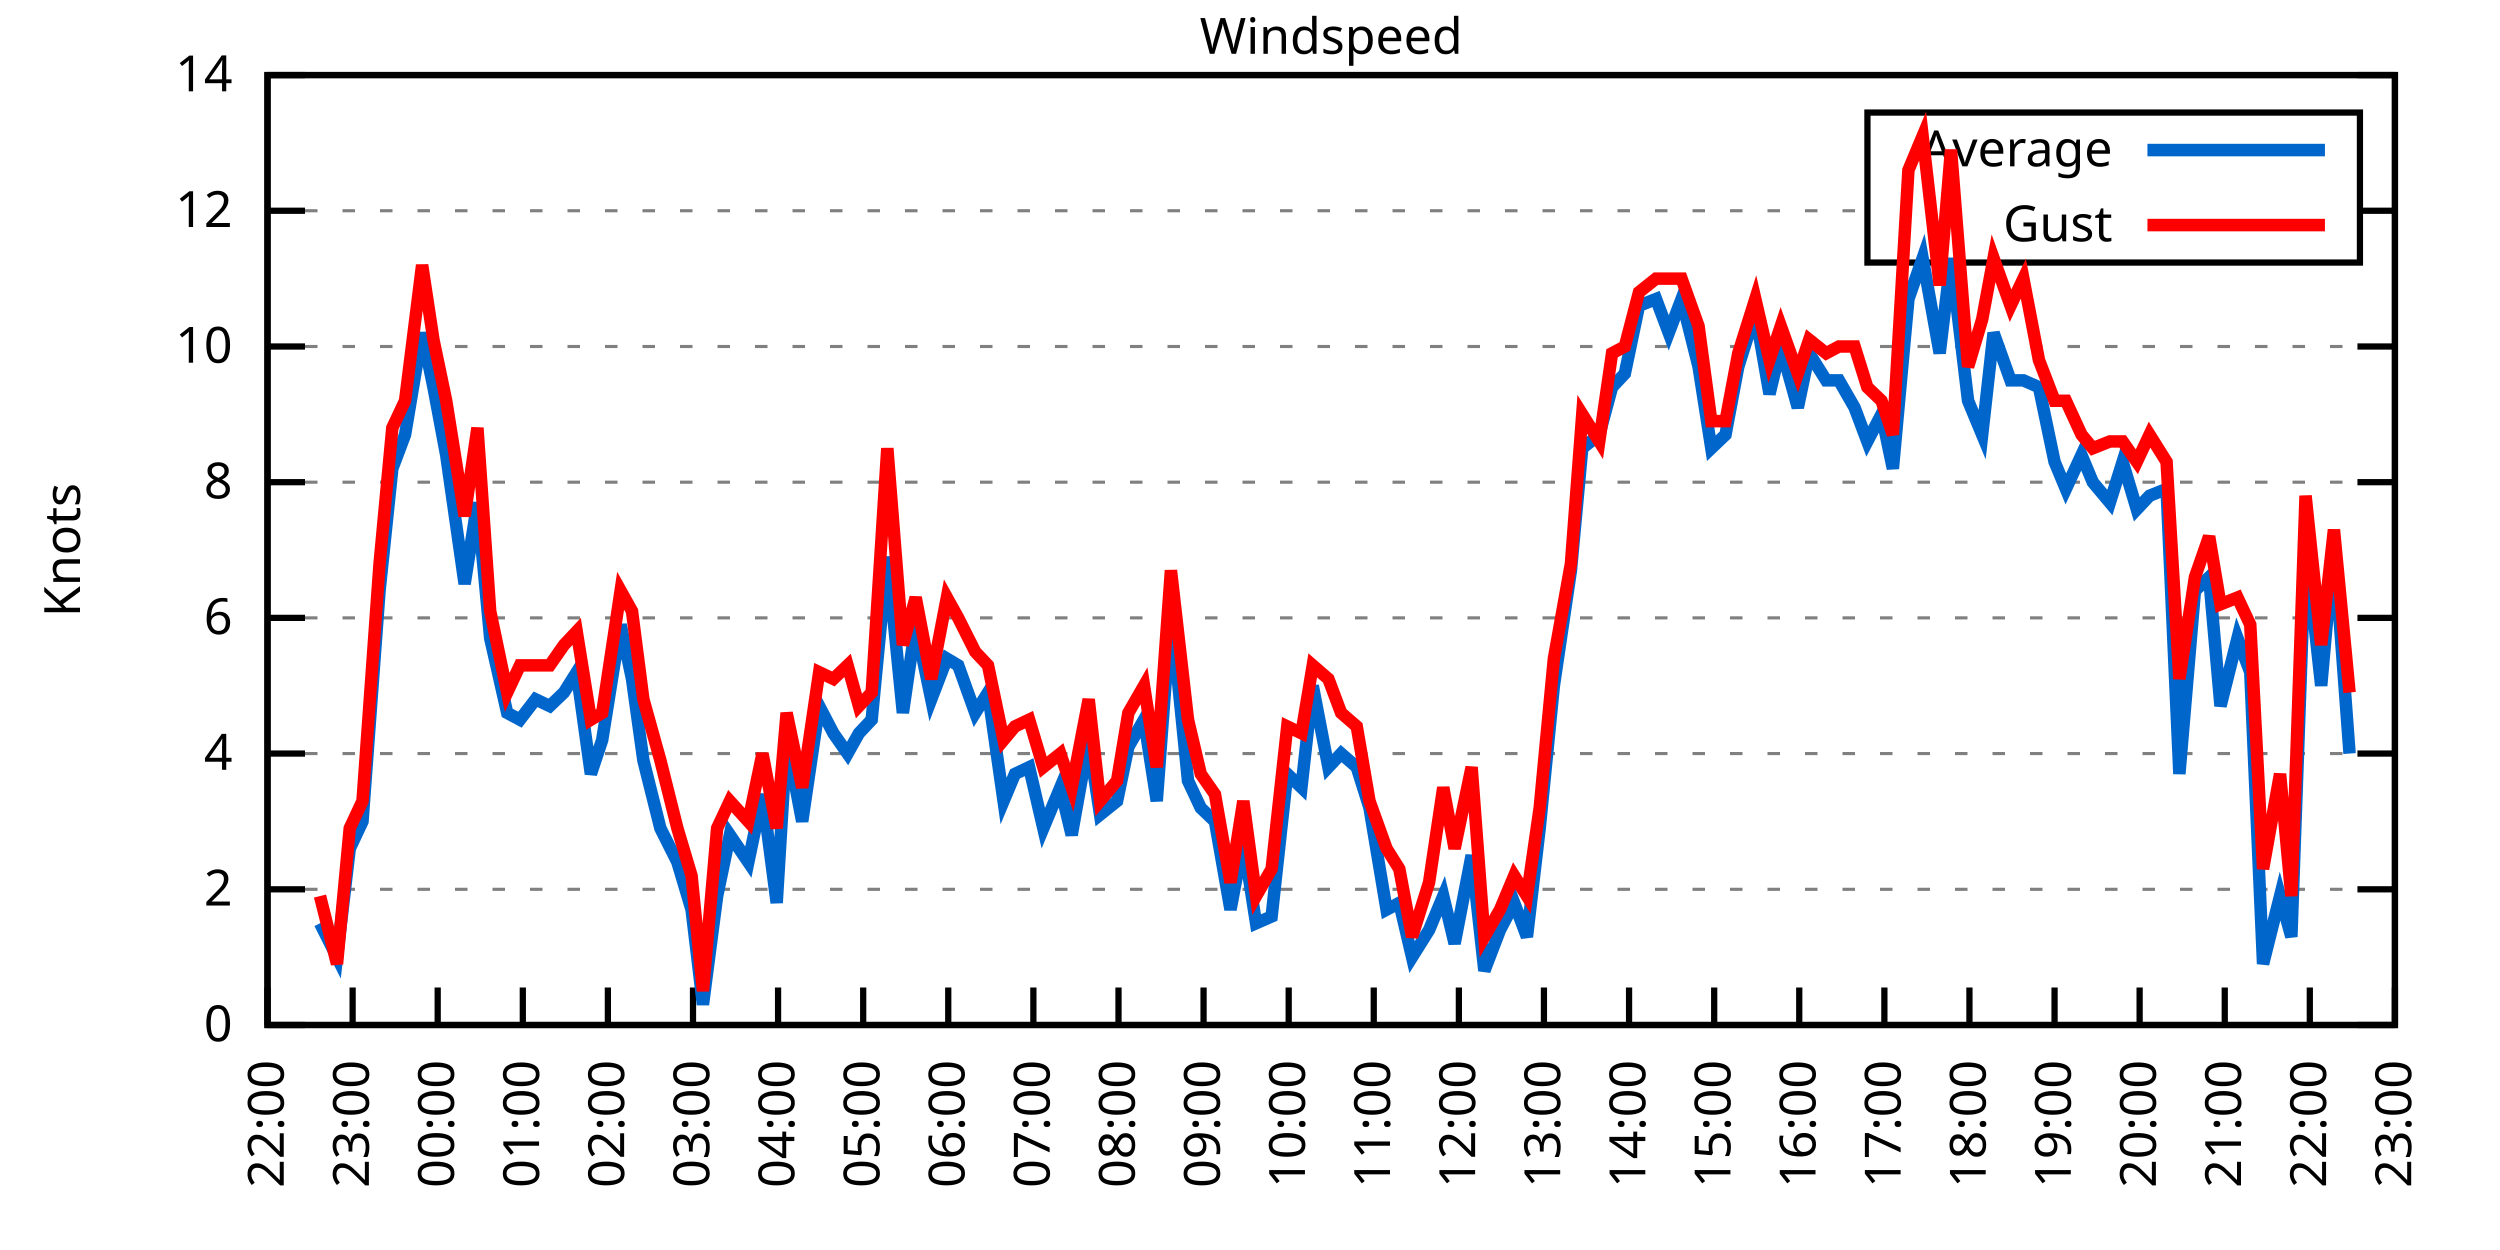
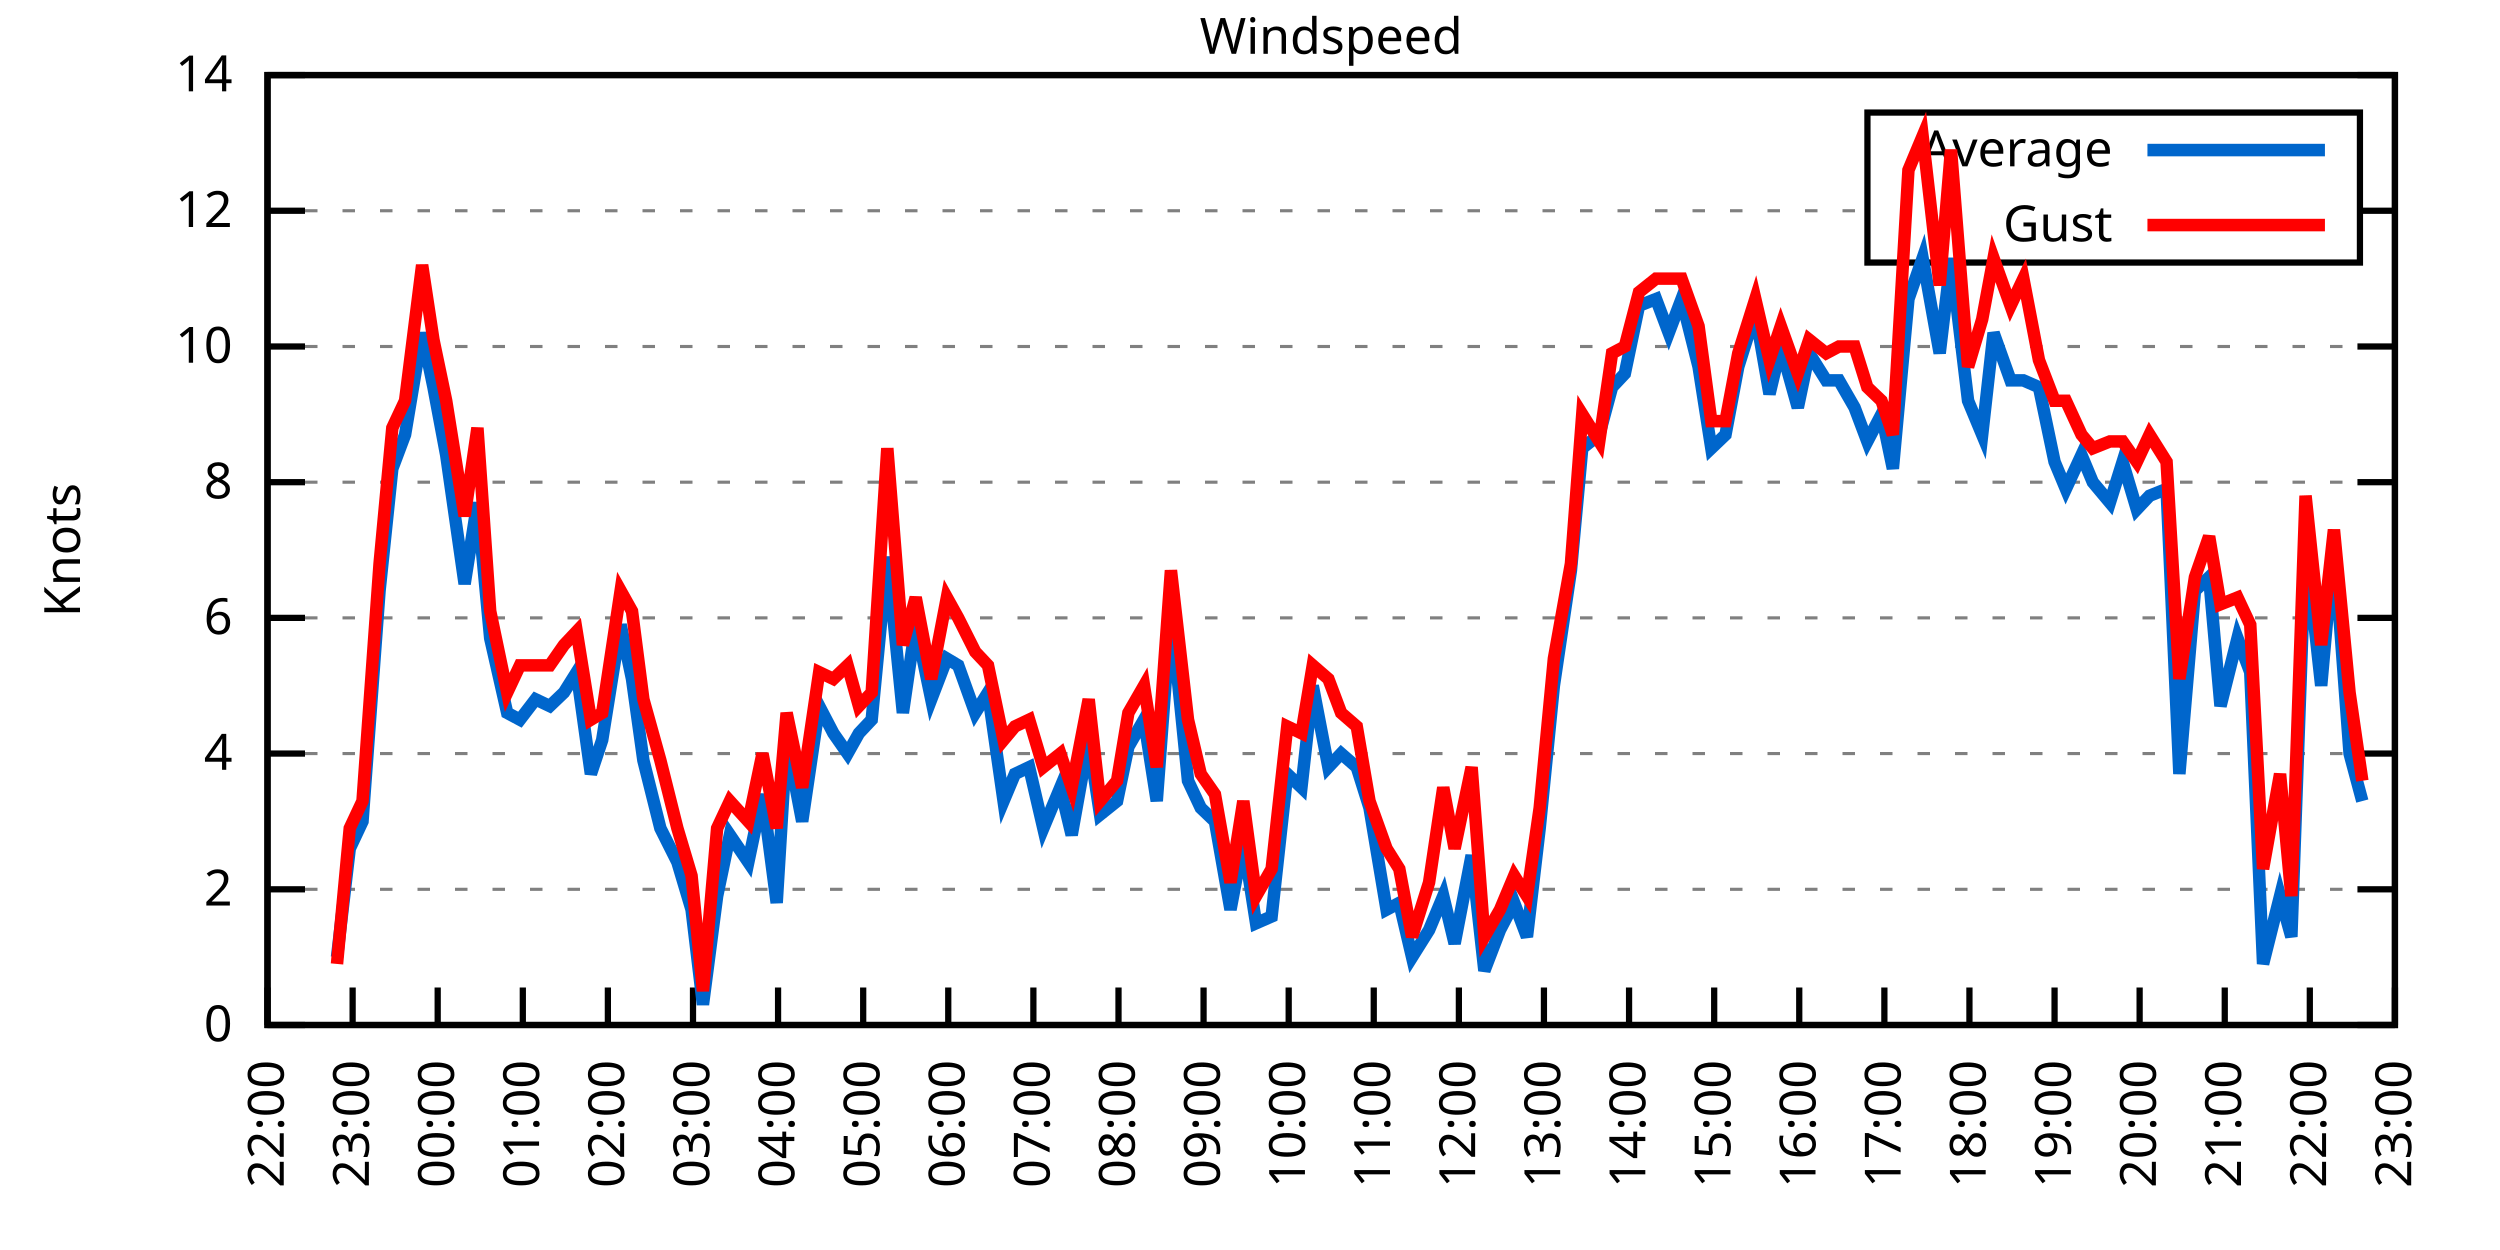
<svg xmlns="http://www.w3.org/2000/svg" xmlns:xlink="http://www.w3.org/1999/xlink" width="400" height="200" viewBox="0 0 400 200">
  <g id="gnuplot_canvas">
    <rect x="0" y="0" width="400" height="200" fill="none" />
    <defs>
      <circle id="gpDot" r="0.5" stroke-width="0.5" stroke="currentColor" />
      <path id="gpPt0" stroke-width="0.333" stroke="currentColor" d="M-1,0 h2 M0,-1 v2" />
      <path id="gpPt1" stroke-width="0.333" stroke="currentColor" d="M-1,-1 L1,1 M1,-1 L-1,1" />
      <path id="gpPt2" stroke-width="0.333" stroke="currentColor" d="M-1,0 L1,0 M0,-1 L0,1 M-1,-1 L1,1 M-1,1 L1,-1" />
      <rect id="gpPt3" stroke-width="0.333" stroke="currentColor" x="-1" y="-1" width="2" height="2" />
      <rect id="gpPt4" stroke-width="0.333" stroke="currentColor" fill="currentColor" x="-1" y="-1" width="2" height="2" />
      <circle id="gpPt5" stroke-width="0.333" stroke="currentColor" cx="0" cy="0" r="1" />
      <use xlink:href="#gpPt5" id="gpPt6" fill="currentColor" stroke="none" />
      <path id="gpPt7" stroke-width="0.333" stroke="currentColor" d="M0,-1.33 L-1.33,0.67 L1.33,0.67 z" />
      <use xlink:href="#gpPt7" id="gpPt8" fill="currentColor" stroke="none" />
      <use xlink:href="#gpPt7" id="gpPt9" stroke="currentColor" transform="rotate(180)" />
      <use xlink:href="#gpPt9" id="gpPt10" fill="currentColor" stroke="none" />
      <use xlink:href="#gpPt3" id="gpPt11" stroke="currentColor" transform="rotate(45)" />
      <use xlink:href="#gpPt11" id="gpPt12" fill="currentColor" stroke="none" />
      <path id="gpPt13" stroke-width="0.333" stroke="currentColor" d="M0,1.330 L1.265,0.411 L0.782,-1.067 L-0.782,-1.076 L-1.265,0.411 z" />
      <use xlink:href="#gpPt13" id="gpPt14" fill="currentColor" stroke="none" />
      <filter id="textbox" filterUnits="objectBoundingBox" x="0" y="0" height="1" width="1">
        <feFlood flood-color="white" flood-opacity="1" result="bgnd" />
        <feComposite in="SourceGraphic" in2="bgnd" operator="atop" />
      </filter>
      <filter id="greybox" filterUnits="objectBoundingBox" x="0" y="0" height="1" width="1">
        <feFlood flood-color="lightgrey" flood-opacity="1" result="grey" />
        <feComposite in="SourceGraphic" in2="grey" operator="atop" />
      </filter>
    </defs>
    <g fill="none" color="white" stroke="currentColor" stroke-width="1.00" stroke-linecap="butt" stroke-linejoin="miter">
</g>
    <g fill="none" color="black" stroke="currentColor" stroke-width="1.00" stroke-linecap="butt" stroke-linejoin="miter">
      <g stroke="none" shape-rendering="crispEdges">
        <polygon fill="rgb(255, 255, 255)" points="42.80,164.00 383.18,164.00 383.18,12.02 42.80,12.02 " />
      </g>
    </g>
    <g fill="none" color="black" stroke="currentColor" stroke-width="1.00" stroke-linecap="butt" stroke-linejoin="miter">
</g>
    <g fill="none" color="black" stroke="black" stroke-width="0.50" stroke-linecap="butt" stroke-linejoin="miter">
</g>
    <g fill="none" color="gray" stroke="currentColor" stroke-width="0.50" stroke-linecap="butt" stroke-linejoin="miter">
      <path stroke="gray" stroke-dasharray="2,4" class="gridline" d="M42.80,164.00 L383.19,164.00  " />
    </g>
    <g fill="none" color="gray" stroke="gray" stroke-width="1.00" stroke-linecap="butt" stroke-linejoin="miter">
</g>
    <g fill="none" color="black" stroke="currentColor" stroke-width="1.00" stroke-linecap="butt" stroke-linejoin="miter">
      <path stroke="black" d="M42.80,164.00 L48.80,164.00 M383.19,164.00 L377.19,164.00  " />
      <g transform="translate(37.20,166.60)" stroke="none" fill="black" font-family="Sans" font-size="8.00" text-anchor="end">
        <text>
          <tspan font-family="Sans"> 0</tspan>
        </text>
      </g>
    </g>
    <g fill="none" color="black" stroke="currentColor" stroke-width="1.00" stroke-linecap="butt" stroke-linejoin="miter">
</g>
    <g fill="none" color="black" stroke="black" stroke-width="0.50" stroke-linecap="butt" stroke-linejoin="miter">
</g>
    <g fill="none" color="gray" stroke="currentColor" stroke-width="0.50" stroke-linecap="butt" stroke-linejoin="miter">
      <path stroke="gray" stroke-dasharray="2,4" class="gridline" d="M42.80,142.29 L383.19,142.29  " />
    </g>
    <g fill="none" color="gray" stroke="gray" stroke-width="1.00" stroke-linecap="butt" stroke-linejoin="miter">
</g>
    <g fill="none" color="black" stroke="currentColor" stroke-width="1.00" stroke-linecap="butt" stroke-linejoin="miter">
      <path stroke="black" d="M42.80,142.29 L48.80,142.29 M383.19,142.29 L377.19,142.29  " />
      <g transform="translate(37.20,144.89)" stroke="none" fill="black" font-family="Sans" font-size="8.00" text-anchor="end">
        <text>
          <tspan font-family="Sans"> 2</tspan>
        </text>
      </g>
    </g>
    <g fill="none" color="black" stroke="currentColor" stroke-width="1.00" stroke-linecap="butt" stroke-linejoin="miter">
</g>
    <g fill="none" color="black" stroke="black" stroke-width="0.50" stroke-linecap="butt" stroke-linejoin="miter">
</g>
    <g fill="none" color="gray" stroke="currentColor" stroke-width="0.50" stroke-linecap="butt" stroke-linejoin="miter">
      <path stroke="gray" stroke-dasharray="2,4" class="gridline" d="M42.80,120.57 L383.19,120.57  " />
    </g>
    <g fill="none" color="gray" stroke="gray" stroke-width="1.00" stroke-linecap="butt" stroke-linejoin="miter">
</g>
    <g fill="none" color="black" stroke="currentColor" stroke-width="1.00" stroke-linecap="butt" stroke-linejoin="miter">
      <path stroke="black" d="M42.80,120.57 L48.80,120.57 M383.19,120.57 L377.19,120.57  " />
      <g transform="translate(37.20,123.17)" stroke="none" fill="black" font-family="Sans" font-size="8.00" text-anchor="end">
        <text>
          <tspan font-family="Sans"> 4</tspan>
        </text>
      </g>
    </g>
    <g fill="none" color="black" stroke="currentColor" stroke-width="1.00" stroke-linecap="butt" stroke-linejoin="miter">
</g>
    <g fill="none" color="black" stroke="black" stroke-width="0.50" stroke-linecap="butt" stroke-linejoin="miter">
</g>
    <g fill="none" color="gray" stroke="currentColor" stroke-width="0.50" stroke-linecap="butt" stroke-linejoin="miter">
      <path stroke="gray" stroke-dasharray="2,4" class="gridline" d="M42.80,98.86 L383.19,98.86  " />
    </g>
    <g fill="none" color="gray" stroke="gray" stroke-width="1.00" stroke-linecap="butt" stroke-linejoin="miter">
</g>
    <g fill="none" color="black" stroke="currentColor" stroke-width="1.00" stroke-linecap="butt" stroke-linejoin="miter">
      <path stroke="black" d="M42.80,98.86 L48.80,98.86 M383.19,98.86 L377.19,98.86  " />
      <g transform="translate(37.20,101.46)" stroke="none" fill="black" font-family="Sans" font-size="8.00" text-anchor="end">
        <text>
          <tspan font-family="Sans"> 6</tspan>
        </text>
      </g>
    </g>
    <g fill="none" color="black" stroke="currentColor" stroke-width="1.00" stroke-linecap="butt" stroke-linejoin="miter">
</g>
    <g fill="none" color="black" stroke="black" stroke-width="0.50" stroke-linecap="butt" stroke-linejoin="miter">
</g>
    <g fill="none" color="gray" stroke="currentColor" stroke-width="0.50" stroke-linecap="butt" stroke-linejoin="miter">
      <path stroke="gray" stroke-dasharray="2,4" class="gridline" d="M42.80,77.15 L383.19,77.15  " />
    </g>
    <g fill="none" color="gray" stroke="gray" stroke-width="1.00" stroke-linecap="butt" stroke-linejoin="miter">
</g>
    <g fill="none" color="black" stroke="currentColor" stroke-width="1.00" stroke-linecap="butt" stroke-linejoin="miter">
      <path stroke="black" d="M42.80,77.15 L48.80,77.15 M383.19,77.15 L377.19,77.15  " />
      <g transform="translate(37.20,79.75)" stroke="none" fill="black" font-family="Sans" font-size="8.00" text-anchor="end">
        <text>
          <tspan font-family="Sans"> 8</tspan>
        </text>
      </g>
    </g>
    <g fill="none" color="black" stroke="currentColor" stroke-width="1.00" stroke-linecap="butt" stroke-linejoin="miter">
</g>
    <g fill="none" color="black" stroke="black" stroke-width="0.50" stroke-linecap="butt" stroke-linejoin="miter">
</g>
    <g fill="none" color="gray" stroke="currentColor" stroke-width="0.50" stroke-linecap="butt" stroke-linejoin="miter">
      <path stroke="gray" stroke-dasharray="2,4" class="gridline" d="M42.80,55.44 L383.19,55.44  " />
    </g>
    <g fill="none" color="gray" stroke="gray" stroke-width="1.00" stroke-linecap="butt" stroke-linejoin="miter">
</g>
    <g fill="none" color="black" stroke="currentColor" stroke-width="1.00" stroke-linecap="butt" stroke-linejoin="miter">
      <path stroke="black" d="M42.80,55.44 L48.80,55.44 M383.19,55.44 L377.19,55.44  " />
      <g transform="translate(37.20,58.04)" stroke="none" fill="black" font-family="Sans" font-size="8.00" text-anchor="end">
        <text>
          <tspan font-family="Sans"> 10</tspan>
        </text>
      </g>
    </g>
    <g fill="none" color="black" stroke="currentColor" stroke-width="1.00" stroke-linecap="butt" stroke-linejoin="miter">
</g>
    <g fill="none" color="black" stroke="black" stroke-width="0.50" stroke-linecap="butt" stroke-linejoin="miter">
</g>
    <g fill="none" color="gray" stroke="currentColor" stroke-width="0.50" stroke-linecap="butt" stroke-linejoin="miter">
      <path stroke="gray" stroke-dasharray="2,4" class="gridline" d="M42.80,33.72 L298.79,33.72 M377.59,33.72 L383.19,33.72  " />
    </g>
    <g fill="none" color="gray" stroke="gray" stroke-width="1.00" stroke-linecap="butt" stroke-linejoin="miter">
</g>
    <g fill="none" color="black" stroke="currentColor" stroke-width="1.00" stroke-linecap="butt" stroke-linejoin="miter">
      <path stroke="black" d="M42.80,33.72 L48.80,33.72 M383.19,33.72 L377.19,33.72  " />
      <g transform="translate(37.20,36.32)" stroke="none" fill="black" font-family="Sans" font-size="8.00" text-anchor="end">
        <text>
          <tspan font-family="Sans"> 12</tspan>
        </text>
      </g>
    </g>
    <g fill="none" color="black" stroke="currentColor" stroke-width="1.00" stroke-linecap="butt" stroke-linejoin="miter">
</g>
    <g fill="none" color="black" stroke="black" stroke-width="0.50" stroke-linecap="butt" stroke-linejoin="miter">
</g>
    <g fill="none" color="gray" stroke="currentColor" stroke-width="0.50" stroke-linecap="butt" stroke-linejoin="miter">
      <path stroke="gray" stroke-dasharray="2,4" class="gridline" d="M42.80,12.01 L383.19,12.01  " />
    </g>
    <g fill="none" color="gray" stroke="gray" stroke-width="1.00" stroke-linecap="butt" stroke-linejoin="miter">
</g>
    <g fill="none" color="black" stroke="currentColor" stroke-width="1.00" stroke-linecap="butt" stroke-linejoin="miter">
      <path stroke="black" d="M42.80,12.01 L48.80,12.01 M383.19,12.01 L377.19,12.01  " />
      <g transform="translate(37.20,14.61)" stroke="none" fill="black" font-family="Sans" font-size="8.00" text-anchor="end">
        <text>
          <tspan font-family="Sans"> 14</tspan>
        </text>
      </g>
    </g>
    <g fill="none" color="black" stroke="currentColor" stroke-width="1.00" stroke-linecap="butt" stroke-linejoin="miter">
      <path stroke="black" d="M42.80,164.00 L42.80,158.00  " />
      <g transform="translate(45.40,169.60) rotate(270.00)" stroke="none" fill="black" font-family="Sans" font-size="8.00" text-anchor="end">
        <text>
          <tspan font-family="Sans">22:00</tspan>
        </text>
      </g>
    </g>
    <g fill="none" color="black" stroke="currentColor" stroke-width="1.00" stroke-linecap="butt" stroke-linejoin="miter">
      <path stroke="black" d="M56.42,164.00 L56.42,158.00  " />
      <g transform="translate(59.02,169.60) rotate(270.00)" stroke="none" fill="black" font-family="Sans" font-size="8.00" text-anchor="end">
        <text>
          <tspan font-family="Sans">23:00</tspan>
        </text>
      </g>
    </g>
    <g fill="none" color="black" stroke="currentColor" stroke-width="1.00" stroke-linecap="butt" stroke-linejoin="miter">
      <path stroke="black" d="M70.03,164.00 L70.03,158.00  " />
      <g transform="translate(72.63,169.60) rotate(270.00)" stroke="none" fill="black" font-family="Sans" font-size="8.00" text-anchor="end">
        <text>
          <tspan font-family="Sans">00:00</tspan>
        </text>
      </g>
    </g>
    <g fill="none" color="black" stroke="currentColor" stroke-width="1.00" stroke-linecap="butt" stroke-linejoin="miter">
      <path stroke="black" d="M83.65,164.00 L83.65,158.00  " />
      <g transform="translate(86.25,169.60) rotate(270.00)" stroke="none" fill="black" font-family="Sans" font-size="8.00" text-anchor="end">
        <text>
          <tspan font-family="Sans">01:00</tspan>
        </text>
      </g>
    </g>
    <g fill="none" color="black" stroke="currentColor" stroke-width="1.00" stroke-linecap="butt" stroke-linejoin="miter">
      <path stroke="black" d="M97.26,164.00 L97.26,158.00  " />
      <g transform="translate(99.86,169.60) rotate(270.00)" stroke="none" fill="black" font-family="Sans" font-size="8.00" text-anchor="end">
        <text>
          <tspan font-family="Sans">02:00</tspan>
        </text>
      </g>
    </g>
    <g fill="none" color="black" stroke="currentColor" stroke-width="1.00" stroke-linecap="butt" stroke-linejoin="miter">
      <path stroke="black" d="M110.88,164.00 L110.88,158.00  " />
      <g transform="translate(113.48,169.60) rotate(270.00)" stroke="none" fill="black" font-family="Sans" font-size="8.00" text-anchor="end">
        <text>
          <tspan font-family="Sans">03:00</tspan>
        </text>
      </g>
    </g>
    <g fill="none" color="black" stroke="currentColor" stroke-width="1.00" stroke-linecap="butt" stroke-linejoin="miter">
      <path stroke="black" d="M124.49,164.00 L124.49,158.00  " />
      <g transform="translate(127.09,169.60) rotate(270.00)" stroke="none" fill="black" font-family="Sans" font-size="8.00" text-anchor="end">
        <text>
          <tspan font-family="Sans">04:00</tspan>
        </text>
      </g>
    </g>
    <g fill="none" color="black" stroke="currentColor" stroke-width="1.00" stroke-linecap="butt" stroke-linejoin="miter">
      <path stroke="black" d="M138.11,164.00 L138.11,158.00  " />
      <g transform="translate(140.71,169.60) rotate(270.00)" stroke="none" fill="black" font-family="Sans" font-size="8.00" text-anchor="end">
        <text>
          <tspan font-family="Sans">05:00</tspan>
        </text>
      </g>
    </g>
    <g fill="none" color="black" stroke="currentColor" stroke-width="1.00" stroke-linecap="butt" stroke-linejoin="miter">
      <path stroke="black" d="M151.72,164.00 L151.72,158.00  " />
      <g transform="translate(154.32,169.60) rotate(270.00)" stroke="none" fill="black" font-family="Sans" font-size="8.00" text-anchor="end">
        <text>
          <tspan font-family="Sans">06:00</tspan>
        </text>
      </g>
    </g>
    <g fill="none" color="black" stroke="currentColor" stroke-width="1.00" stroke-linecap="butt" stroke-linejoin="miter">
      <path stroke="black" d="M165.34,164.00 L165.34,158.00  " />
      <g transform="translate(167.94,169.60) rotate(270.00)" stroke="none" fill="black" font-family="Sans" font-size="8.00" text-anchor="end">
        <text>
          <tspan font-family="Sans">07:00</tspan>
        </text>
      </g>
    </g>
    <g fill="none" color="black" stroke="currentColor" stroke-width="1.00" stroke-linecap="butt" stroke-linejoin="miter">
      <path stroke="black" d="M178.96,164.00 L178.96,158.00  " />
      <g transform="translate(181.56,169.60) rotate(270.00)" stroke="none" fill="black" font-family="Sans" font-size="8.00" text-anchor="end">
        <text>
          <tspan font-family="Sans">08:00</tspan>
        </text>
      </g>
    </g>
    <g fill="none" color="black" stroke="currentColor" stroke-width="1.00" stroke-linecap="butt" stroke-linejoin="miter">
      <path stroke="black" d="M192.57,164.00 L192.57,158.00  " />
      <g transform="translate(195.17,169.60) rotate(270.00)" stroke="none" fill="black" font-family="Sans" font-size="8.00" text-anchor="end">
        <text>
          <tspan font-family="Sans">09:00</tspan>
        </text>
      </g>
    </g>
    <g fill="none" color="black" stroke="currentColor" stroke-width="1.00" stroke-linecap="butt" stroke-linejoin="miter">
      <path stroke="black" d="M206.19,164.00 L206.19,158.00  " />
      <g transform="translate(208.79,169.60) rotate(270.00)" stroke="none" fill="black" font-family="Sans" font-size="8.00" text-anchor="end">
        <text>
          <tspan font-family="Sans">10:00</tspan>
        </text>
      </g>
    </g>
    <g fill="none" color="black" stroke="currentColor" stroke-width="1.00" stroke-linecap="butt" stroke-linejoin="miter">
      <path stroke="black" d="M219.80,164.00 L219.80,158.00  " />
      <g transform="translate(222.40,169.60) rotate(270.00)" stroke="none" fill="black" font-family="Sans" font-size="8.00" text-anchor="end">
        <text>
          <tspan font-family="Sans">11:00</tspan>
        </text>
      </g>
    </g>
    <g fill="none" color="black" stroke="currentColor" stroke-width="1.00" stroke-linecap="butt" stroke-linejoin="miter">
      <path stroke="black" d="M233.42,164.00 L233.42,158.00  " />
      <g transform="translate(236.02,169.60) rotate(270.00)" stroke="none" fill="black" font-family="Sans" font-size="8.00" text-anchor="end">
        <text>
          <tspan font-family="Sans">12:00</tspan>
        </text>
      </g>
    </g>
    <g fill="none" color="black" stroke="currentColor" stroke-width="1.00" stroke-linecap="butt" stroke-linejoin="miter">
      <path stroke="black" d="M247.03,164.00 L247.03,158.00  " />
      <g transform="translate(249.63,169.60) rotate(270.00)" stroke="none" fill="black" font-family="Sans" font-size="8.00" text-anchor="end">
        <text>
          <tspan font-family="Sans">13:00</tspan>
        </text>
      </g>
    </g>
    <g fill="none" color="black" stroke="currentColor" stroke-width="1.00" stroke-linecap="butt" stroke-linejoin="miter">
      <path stroke="black" d="M260.65,164.00 L260.65,158.00  " />
      <g transform="translate(263.25,169.60) rotate(270.00)" stroke="none" fill="black" font-family="Sans" font-size="8.00" text-anchor="end">
        <text>
          <tspan font-family="Sans">14:00</tspan>
        </text>
      </g>
    </g>
    <g fill="none" color="black" stroke="currentColor" stroke-width="1.00" stroke-linecap="butt" stroke-linejoin="miter">
      <path stroke="black" d="M274.27,164.00 L274.27,158.00  " />
      <g transform="translate(276.87,169.60) rotate(270.00)" stroke="none" fill="black" font-family="Sans" font-size="8.00" text-anchor="end">
        <text>
          <tspan font-family="Sans">15:00</tspan>
        </text>
      </g>
    </g>
    <g fill="none" color="black" stroke="currentColor" stroke-width="1.00" stroke-linecap="butt" stroke-linejoin="miter">
      <path stroke="black" d="M287.88,164.00 L287.88,158.00  " />
      <g transform="translate(290.48,169.60) rotate(270.00)" stroke="none" fill="black" font-family="Sans" font-size="8.00" text-anchor="end">
        <text>
          <tspan font-family="Sans">16:00</tspan>
        </text>
      </g>
    </g>
    <g fill="none" color="black" stroke="currentColor" stroke-width="1.00" stroke-linecap="butt" stroke-linejoin="miter">
      <path stroke="black" d="M301.50,164.00 L301.50,158.00  " />
      <g transform="translate(304.10,169.60) rotate(270.00)" stroke="none" fill="black" font-family="Sans" font-size="8.00" text-anchor="end">
        <text>
          <tspan font-family="Sans">17:00</tspan>
        </text>
      </g>
    </g>
    <g fill="none" color="black" stroke="currentColor" stroke-width="1.00" stroke-linecap="butt" stroke-linejoin="miter">
      <path stroke="black" d="M315.11,164.00 L315.11,158.00  " />
      <g transform="translate(317.71,169.60) rotate(270.00)" stroke="none" fill="black" font-family="Sans" font-size="8.00" text-anchor="end">
        <text>
          <tspan font-family="Sans">18:00</tspan>
        </text>
      </g>
    </g>
    <g fill="none" color="black" stroke="currentColor" stroke-width="1.00" stroke-linecap="butt" stroke-linejoin="miter">
      <path stroke="black" d="M328.73,164.00 L328.73,158.00  " />
      <g transform="translate(331.33,169.60) rotate(270.00)" stroke="none" fill="black" font-family="Sans" font-size="8.00" text-anchor="end">
        <text>
          <tspan font-family="Sans">19:00</tspan>
        </text>
      </g>
    </g>
    <g fill="none" color="black" stroke="currentColor" stroke-width="1.00" stroke-linecap="butt" stroke-linejoin="miter">
      <path stroke="black" d="M342.34,164.00 L342.34,158.00  " />
      <g transform="translate(344.94,169.60) rotate(270.00)" stroke="none" fill="black" font-family="Sans" font-size="8.00" text-anchor="end">
        <text>
          <tspan font-family="Sans">20:00</tspan>
        </text>
      </g>
    </g>
    <g fill="none" color="black" stroke="currentColor" stroke-width="1.00" stroke-linecap="butt" stroke-linejoin="miter">
      <path stroke="black" d="M355.96,164.00 L355.96,158.00  " />
      <g transform="translate(358.56,169.60) rotate(270.00)" stroke="none" fill="black" font-family="Sans" font-size="8.00" text-anchor="end">
        <text>
          <tspan font-family="Sans">21:00</tspan>
        </text>
      </g>
    </g>
    <g fill="none" color="black" stroke="currentColor" stroke-width="1.00" stroke-linecap="butt" stroke-linejoin="miter">
      <path stroke="black" d="M369.57,164.00 L369.57,158.00  " />
      <g transform="translate(372.17,169.60) rotate(270.00)" stroke="none" fill="black" font-family="Sans" font-size="8.00" text-anchor="end">
        <text>
          <tspan font-family="Sans">22:00</tspan>
        </text>
      </g>
    </g>
    <g fill="none" color="black" stroke="currentColor" stroke-width="1.00" stroke-linecap="butt" stroke-linejoin="miter">
      <path stroke="black" d="M383.19,164.00 L383.19,158.00  " />
      <g transform="translate(385.79,169.60) rotate(270.00)" stroke="none" fill="black" font-family="Sans" font-size="8.00" text-anchor="end">
        <text>
          <tspan font-family="Sans">23:00</tspan>
        </text>
      </g>
    </g>
    <g fill="none" color="black" stroke="currentColor" stroke-width="1.00" stroke-linecap="butt" stroke-linejoin="miter">
</g>
    <g fill="none" color="black" stroke="currentColor" stroke-width="1.00" stroke-linecap="butt" stroke-linejoin="miter">
      <path stroke="black" d="M42.80,12.01 L42.80,164.00 L383.19,164.00 L383.19,12.01 L42.80,12.01 Z  " />
    </g>
    <g fill="none" color="black" stroke="currentColor" stroke-width="1.00" stroke-linecap="butt" stroke-linejoin="miter">
</g>
    <g fill="none" color="black" stroke="currentColor" stroke-width="1.00" stroke-linecap="butt" stroke-linejoin="miter">
      <path stroke="black" d="M298.79,42.01 L298.79,18.01 L377.59,18.01 L377.59,42.01 L298.79,42.01 Z  " />
    </g>
    <g id="Windspeed_plot_1">
      <g fill="none" color="white" stroke="black" stroke-width="2.00" stroke-linecap="butt" stroke-linejoin="miter">
</g>
      <g fill="none" color="black" stroke="currentColor" stroke-width="2.00" stroke-linecap="butt" stroke-linejoin="miter">
        <g transform="translate(337.99,26.61)" stroke="none" fill="black" font-family="Sans" font-size="8.00" text-anchor="end">
          <text>
            <tspan font-family="Sans">Average</tspan>
          </text>
        </g>
      </g>
      <g fill="none" color="black" stroke="currentColor" stroke-width="2.00" stroke-linecap="butt" stroke-linejoin="miter">
-         <path stroke="rgb(  0, 102, 204)" d="M343.59,24.01 L371.99,24.01 M51.20,147.72 L53.92,153.14 L55.96,135.77 L58.00,131.43 L60.73,94.52 L62.77,74.98   L64.81,69.55 L67.54,53.26 L69.35,61.95 L71.39,72.81 L74.34,93.43 L76.39,80.41 L78.43,102.12 L81.15,114.06   L83.19,115.15 L85.69,111.89 L87.96,112.97 L90.23,110.80 L92.27,107.55 L94.54,123.83 L96.35,118.40 L99.30,99.95   L101.12,108.63 L102.94,121.66 L105.66,132.52 L108.38,137.94 L110.65,145.54 L112.47,160.74 L114.74,143.37 L116.78,133.60   L119.73,137.94 L122.00,127.09 L124.27,144.46 L125.86,118.40 L128.35,131.43 L131.07,112.97 L133.34,117.32 L135.61,120.57   L137.43,117.32 L139.47,115.15 L141.97,89.09 L144.46,114.06 L146.51,99.95 L149.00,111.89 L151.50,105.38 L153.31,106.46   L156.04,114.06 L158.08,110.80 L160.57,128.17 L162.39,123.83 L164.66,122.75 L166.93,132.52 L169.65,126.00 L171.47,133.60   L174.19,118.40 L176.01,130.35 L178.73,128.17 L180.54,119.49 L183.04,115.15 L185.08,128.17 L187.35,97.78 L190.08,124.92   L192.12,129.26 L194.39,131.43 L196.88,145.54 L198.93,134.69 L200.97,147.72 L203.46,146.63 L205.96,123.83 L208.23,126.00   L210.04,109.72 L212.54,122.75 L214.58,120.57 L217.08,122.75 L219.12,129.26 L221.85,145.54 L223.89,144.46 L225.93,153.14   L228.65,148.80 L230.92,143.37 L232.74,150.97 L235.46,136.86 L237.50,155.31 L240.00,148.80 L242.27,144.46 L244.31,149.89   L246.35,132.52 L248.62,109.72 L251.35,91.26 L253.16,71.72 L255.88,69.55 L257.93,61.95 L259.97,59.78 L262.24,48.92   L264.96,47.84 L267.00,53.26 L269.05,47.84 L271.77,58.69 L273.81,71.72 L276.08,69.55 L278.12,58.69 L280.85,50.01   L283.12,63.04 L284.93,55.44 L287.65,65.21 L289.47,56.52 L292.19,60.86 L294.23,60.86 L296.73,65.21 L298.77,70.63   L301.04,66.29 L302.86,74.98 L305.35,47.84 L307.62,41.32 L310.35,56.52 L312.16,41.32 L314.89,64.12 L317.15,69.55   L318.97,53.26 L321.69,60.86 L323.74,60.86 L326.23,61.95 L328.73,73.89 L330.54,78.23 L333.04,72.81 L334.85,77.15   L337.58,80.41 L339.62,73.89 L341.89,81.49 L343.93,79.32 L346.65,78.23 L348.70,123.83 L351.19,94.52 L353.46,92.35   L355.28,112.97 L358.00,102.12 L360.04,107.55 L362.09,154.23 L364.81,143.37 L366.62,149.89 L368.89,86.92 L371.39,109.72   L373.43,86.92 L375.93,120.57  " />
+         <path stroke="rgb(  0, 102, 204)" d="M343.59,24.01 L371.99,24.01 M53.92,153.14 L55.96,135.77 L58.00,131.43 L60.73,94.52 L62.77,74.98 L64.81,69.55   L67.54,53.26 L69.35,61.95 L71.39,72.81 L74.34,93.43 L76.39,80.41 L78.43,102.12 L81.15,114.06 L83.19,115.15   L85.69,111.89 L87.96,112.97 L90.23,110.80 L92.27,107.55 L94.54,123.83 L96.35,118.40 L99.30,99.95 L101.12,108.63   L102.94,121.66 L105.66,132.52 L108.38,137.94 L110.65,145.54 L112.47,160.74 L114.74,143.37 L116.78,133.60 L119.73,137.94   L122.00,127.09 L124.27,144.46 L125.86,118.40 L128.35,131.43 L131.07,112.97 L133.34,117.32 L135.61,120.57 L137.43,117.32   L139.47,115.15 L141.97,89.09 L144.46,114.06 L146.51,99.95 L149.00,111.89 L151.50,105.38 L153.31,106.46 L156.04,114.06   L158.08,110.80 L160.57,128.17 L162.39,123.83 L164.66,122.75 L166.93,132.52 L169.65,126.00 L171.47,133.60 L174.19,118.40   L176.01,130.35 L178.73,128.17 L180.54,119.49 L183.04,115.15 L185.08,128.17 L187.35,97.78 L190.08,124.92 L192.12,129.26   L194.39,131.43 L196.88,145.54 L198.93,134.69 L200.97,147.72 L203.46,146.63 L205.96,123.83 L208.23,126.00 L210.04,109.72   L212.54,122.75 L214.58,120.57 L217.08,122.75 L219.12,129.26 L221.85,145.54 L223.89,144.46 L225.93,153.14 L228.65,148.80   L230.92,143.37 L232.74,150.97 L235.46,136.86 L237.50,155.31 L240.00,148.80 L242.27,144.46 L244.31,149.89 L246.35,132.52   L248.62,109.72 L251.35,91.26 L253.16,71.72 L255.88,69.55 L257.93,61.95 L259.97,59.78 L262.24,48.92 L264.96,47.84   L267.00,53.26 L269.05,47.84 L271.77,58.69 L273.81,71.72 L276.08,69.55 L278.12,58.69 L280.85,50.01 L283.12,63.04   L284.93,55.44 L287.65,65.21 L289.47,56.52 L292.19,60.86 L294.23,60.86 L296.73,65.21 L298.77,70.63 L301.04,66.29   L302.86,74.98 L305.35,47.84 L307.62,41.32 L310.35,56.52 L312.16,41.32 L314.89,64.12 L317.15,69.55 L318.97,53.26   L321.69,60.86 L323.74,60.86 L326.23,61.95 L328.73,73.89 L330.54,78.23 L333.04,72.81 L334.85,77.15 L337.58,80.41   L339.62,73.89 L341.89,81.49 L343.93,79.32 L346.65,78.23 L348.70,123.83 L351.19,94.52 L353.46,92.35 L355.28,112.97   L358.00,102.12 L360.04,107.55 L362.09,154.23 L364.81,143.37 L366.62,149.89 L368.89,86.92 L371.39,109.72 L373.43,86.92   L375.93,120.57 L377.97,128.17  " />
      </g>
    </g>
    <g id="Windspeed_plot_2">
      <g fill="none" color="black" stroke="currentColor" stroke-width="2.00" stroke-linecap="butt" stroke-linejoin="miter">
        <g transform="translate(337.99,38.61)" stroke="none" fill="black" font-family="Sans" font-size="8.00" text-anchor="end">
          <text>
            <tspan font-family="Sans">Gust</tspan>
          </text>
        </g>
      </g>
      <g fill="none" color="black" stroke="currentColor" stroke-width="2.00" stroke-linecap="butt" stroke-linejoin="miter">
-         <path stroke="rgb(255,   0,   0)" d="M343.59,36.01 L371.99,36.01 M51.20,143.37 L53.92,154.23 L55.96,132.52 L58.00,128.17 L60.73,90.18 L62.77,68.46   L64.81,64.12 L67.54,42.41 L69.35,54.35 L71.39,64.12 L74.34,82.58 L76.39,68.46 L78.43,97.78 L81.15,110.80   L83.19,106.46 L85.69,106.46 L87.96,106.46 L90.23,103.20 L92.27,101.03 L94.54,115.15 L96.35,114.06 L99.30,94.52   L101.12,97.78 L102.94,111.89 L105.66,121.66 L108.38,132.52 L110.65,140.12 L112.47,158.57 L114.74,132.52 L116.78,128.17   L119.73,131.43 L122.00,120.57 L124.27,132.52 L125.86,114.06 L128.35,126.00 L131.07,107.55 L133.34,108.63 L135.61,106.46   L137.43,112.97 L139.47,110.80 L141.97,71.72 L144.46,103.20 L146.51,95.60 L149.00,108.63 L151.50,95.60 L153.31,98.86   L156.04,104.29 L158.08,106.46 L160.57,118.40 L162.39,116.23 L164.66,115.15 L166.93,122.75 L169.65,120.57 L171.47,126.00   L174.19,111.89 L176.01,128.17 L178.73,124.92 L180.54,114.06 L183.04,109.72 L185.08,122.75 L187.35,91.26 L190.08,115.15   L192.12,123.83 L194.39,127.09 L196.88,141.20 L198.93,128.17 L200.97,143.37 L203.46,139.03 L205.96,116.23 L208.23,117.32   L210.04,106.46 L212.54,108.63 L214.58,114.06 L217.08,116.23 L219.12,128.17 L221.85,135.77 L223.89,139.03 L225.93,149.89   L228.65,141.20 L230.92,126.00 L232.74,135.77 L235.46,122.75 L237.50,149.89 L240.00,145.54 L242.27,140.12 L244.31,143.37   L246.35,129.26 L248.62,105.38 L251.35,90.18 L253.16,66.29 L255.88,70.63 L257.93,56.52 L259.97,55.44 L262.24,46.75   L264.96,44.58 L267.00,44.58 L269.05,44.58 L271.77,52.18 L273.81,67.38 L276.08,67.38 L278.12,56.52 L280.85,47.84   L283.12,57.61 L284.93,52.18 L287.65,59.78 L289.47,54.35 L292.19,56.52 L294.23,55.44 L296.73,55.44 L298.77,61.95   L301.04,64.12 L302.86,69.55 L305.35,27.21 L307.62,21.78 L310.35,45.66 L312.16,23.95 L314.89,58.69 L317.15,51.09   L318.97,41.32 L321.69,48.92 L323.74,44.58 L326.23,57.61 L328.73,64.12 L330.54,64.12 L333.04,69.55 L334.85,71.72   L337.58,70.63 L339.62,70.63 L341.89,73.89 L343.93,69.55 L346.65,73.89 L348.70,108.63 L351.19,92.35 L353.46,85.83   L355.28,96.69 L358.00,95.60 L360.04,99.95 L362.09,139.03 L364.81,123.83 L366.62,143.37 L368.89,79.32 L371.39,103.20   L373.43,84.75 L375.93,110.80  " />
+         <path stroke="rgb(255,   0,   0)" d="M343.59,36.01 L371.99,36.01 M53.92,154.23 L55.96,132.52 L58.00,128.17 L60.73,90.18 L62.77,68.46 L64.81,64.12   L67.54,42.41 L69.35,54.35 L71.39,64.12 L74.34,82.58 L76.39,68.46 L78.43,97.78 L81.15,110.80 L83.19,106.46   L85.69,106.46 L87.96,106.46 L90.23,103.20 L92.27,101.03 L94.54,115.15 L96.35,114.06 L99.30,94.52 L101.12,97.78   L102.94,111.89 L105.66,121.66 L108.38,132.52 L110.65,140.12 L112.47,158.57 L114.74,132.52 L116.78,128.17 L119.73,131.43   L122.00,120.57 L124.27,132.52 L125.86,114.06 L128.35,126.00 L131.07,107.55 L133.34,108.63 L135.61,106.46 L137.43,112.97   L139.47,110.80 L141.97,71.72 L144.46,103.20 L146.51,95.60 L149.00,108.63 L151.50,95.60 L153.31,98.86 L156.04,104.29   L158.08,106.46 L160.57,118.40 L162.39,116.23 L164.66,115.15 L166.93,122.75 L169.65,120.57 L171.47,126.00 L174.19,111.89   L176.01,128.17 L178.73,124.92 L180.54,114.06 L183.04,109.72 L185.08,122.75 L187.35,91.26 L190.08,115.15 L192.12,123.83   L194.39,127.09 L196.88,141.20 L198.93,128.17 L200.97,143.37 L203.46,139.03 L205.96,116.23 L208.23,117.32 L210.04,106.46   L212.54,108.63 L214.58,114.06 L217.08,116.23 L219.12,128.17 L221.85,135.77 L223.89,139.03 L225.93,149.89 L228.65,141.20   L230.92,126.00 L232.74,135.77 L235.46,122.75 L237.50,149.89 L240.00,145.54 L242.27,140.12 L244.31,143.37 L246.35,129.26   L248.62,105.38 L251.35,90.18 L253.16,66.29 L255.88,70.63 L257.93,56.52 L259.97,55.44 L262.24,46.75 L264.96,44.58   L267.00,44.58 L269.05,44.58 L271.77,52.18 L273.81,67.38 L276.08,67.38 L278.12,56.52 L280.85,47.84 L283.12,57.61   L284.93,52.18 L287.65,59.78 L289.47,54.35 L292.19,56.52 L294.23,55.44 L296.73,55.44 L298.77,61.95 L301.04,64.12   L302.86,69.55 L305.35,27.21 L307.62,21.78 L310.35,45.66 L312.16,23.95 L314.89,58.69 L317.15,51.09 L318.97,41.32   L321.69,48.92 L323.74,44.58 L326.23,57.61 L328.73,64.12 L330.54,64.12 L333.04,69.55 L334.85,71.72 L337.58,70.63   L339.62,70.63 L341.89,73.89 L343.93,69.55 L346.65,73.89 L348.70,108.63 L351.19,92.35 L353.46,85.83 L355.28,96.69   L358.00,95.60 L360.04,99.95 L362.09,139.03 L364.81,123.83 L366.62,143.37 L368.89,79.32 L371.39,103.20 L373.43,84.75   L375.93,110.80 L377.97,124.92  " />
      </g>
    </g>
    <g fill="none" color="black" stroke="currentColor" stroke-width="2.00" stroke-linecap="butt" stroke-linejoin="miter">
</g>
    <g fill="none" color="black" stroke="black" stroke-width="1.00" stroke-linecap="butt" stroke-linejoin="miter">
</g>
    <g fill="none" color="black" stroke="currentColor" stroke-width="1.00" stroke-linecap="butt" stroke-linejoin="miter">
      <path stroke="black" d="M42.80,12.01 L42.80,164.00 L383.19,164.00 L383.19,12.01 L42.80,12.01 Z  " />
      <g transform="translate(12.80,88.01) rotate(270.00)" stroke="none" fill="black" font-family="Sans" font-size="8.00" text-anchor="middle">
        <text>
          <tspan font-family="Sans">Knots</tspan>
        </text>
      </g>
    </g>
    <g fill="none" color="black" stroke="currentColor" stroke-width="1.00" stroke-linecap="butt" stroke-linejoin="miter">
</g>
    <g fill="none" color="black" stroke="currentColor" stroke-width="1.00" stroke-linecap="butt" stroke-linejoin="miter">
      <g transform="translate(212.99,8.61)" stroke="none" fill="black" font-family="Sans" font-size="8.00" text-anchor="middle">
        <text>
          <tspan font-family="Sans">Windspeed</tspan>
        </text>
      </g>
    </g>
    <g fill="none" color="black" stroke="currentColor" stroke-width="1.00" stroke-linecap="butt" stroke-linejoin="miter">
</g>
  </g>
</svg>
